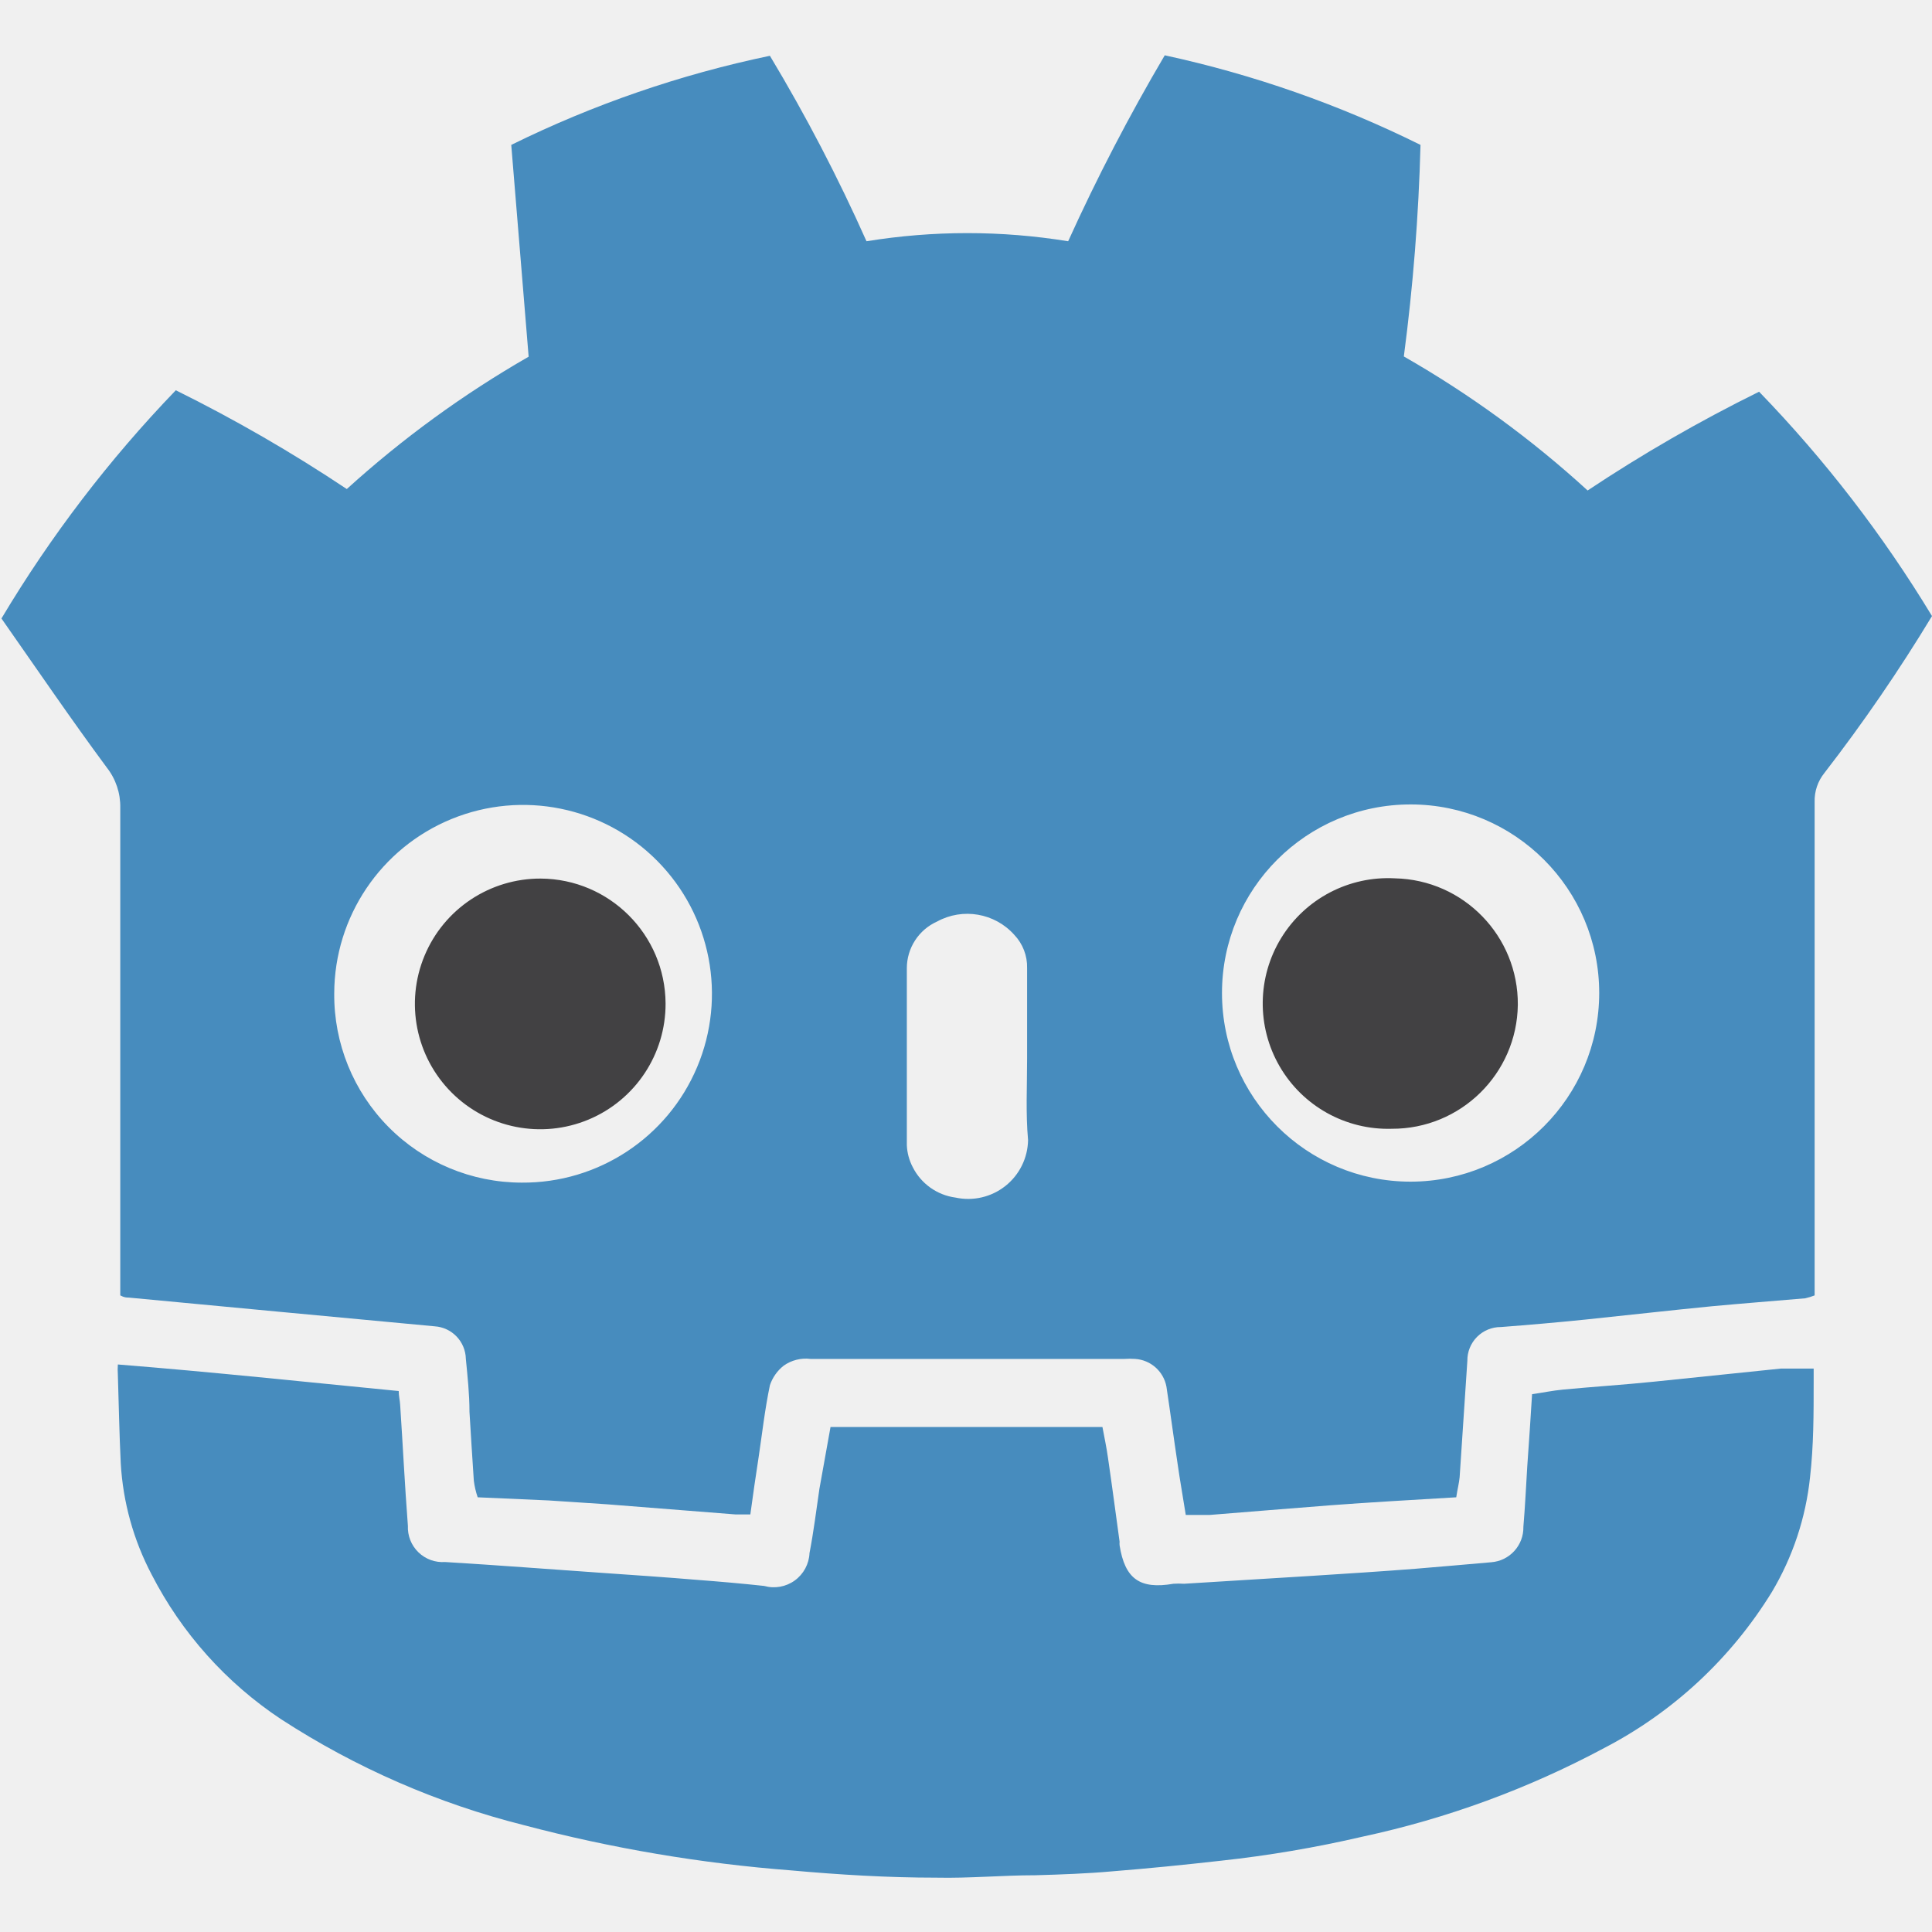
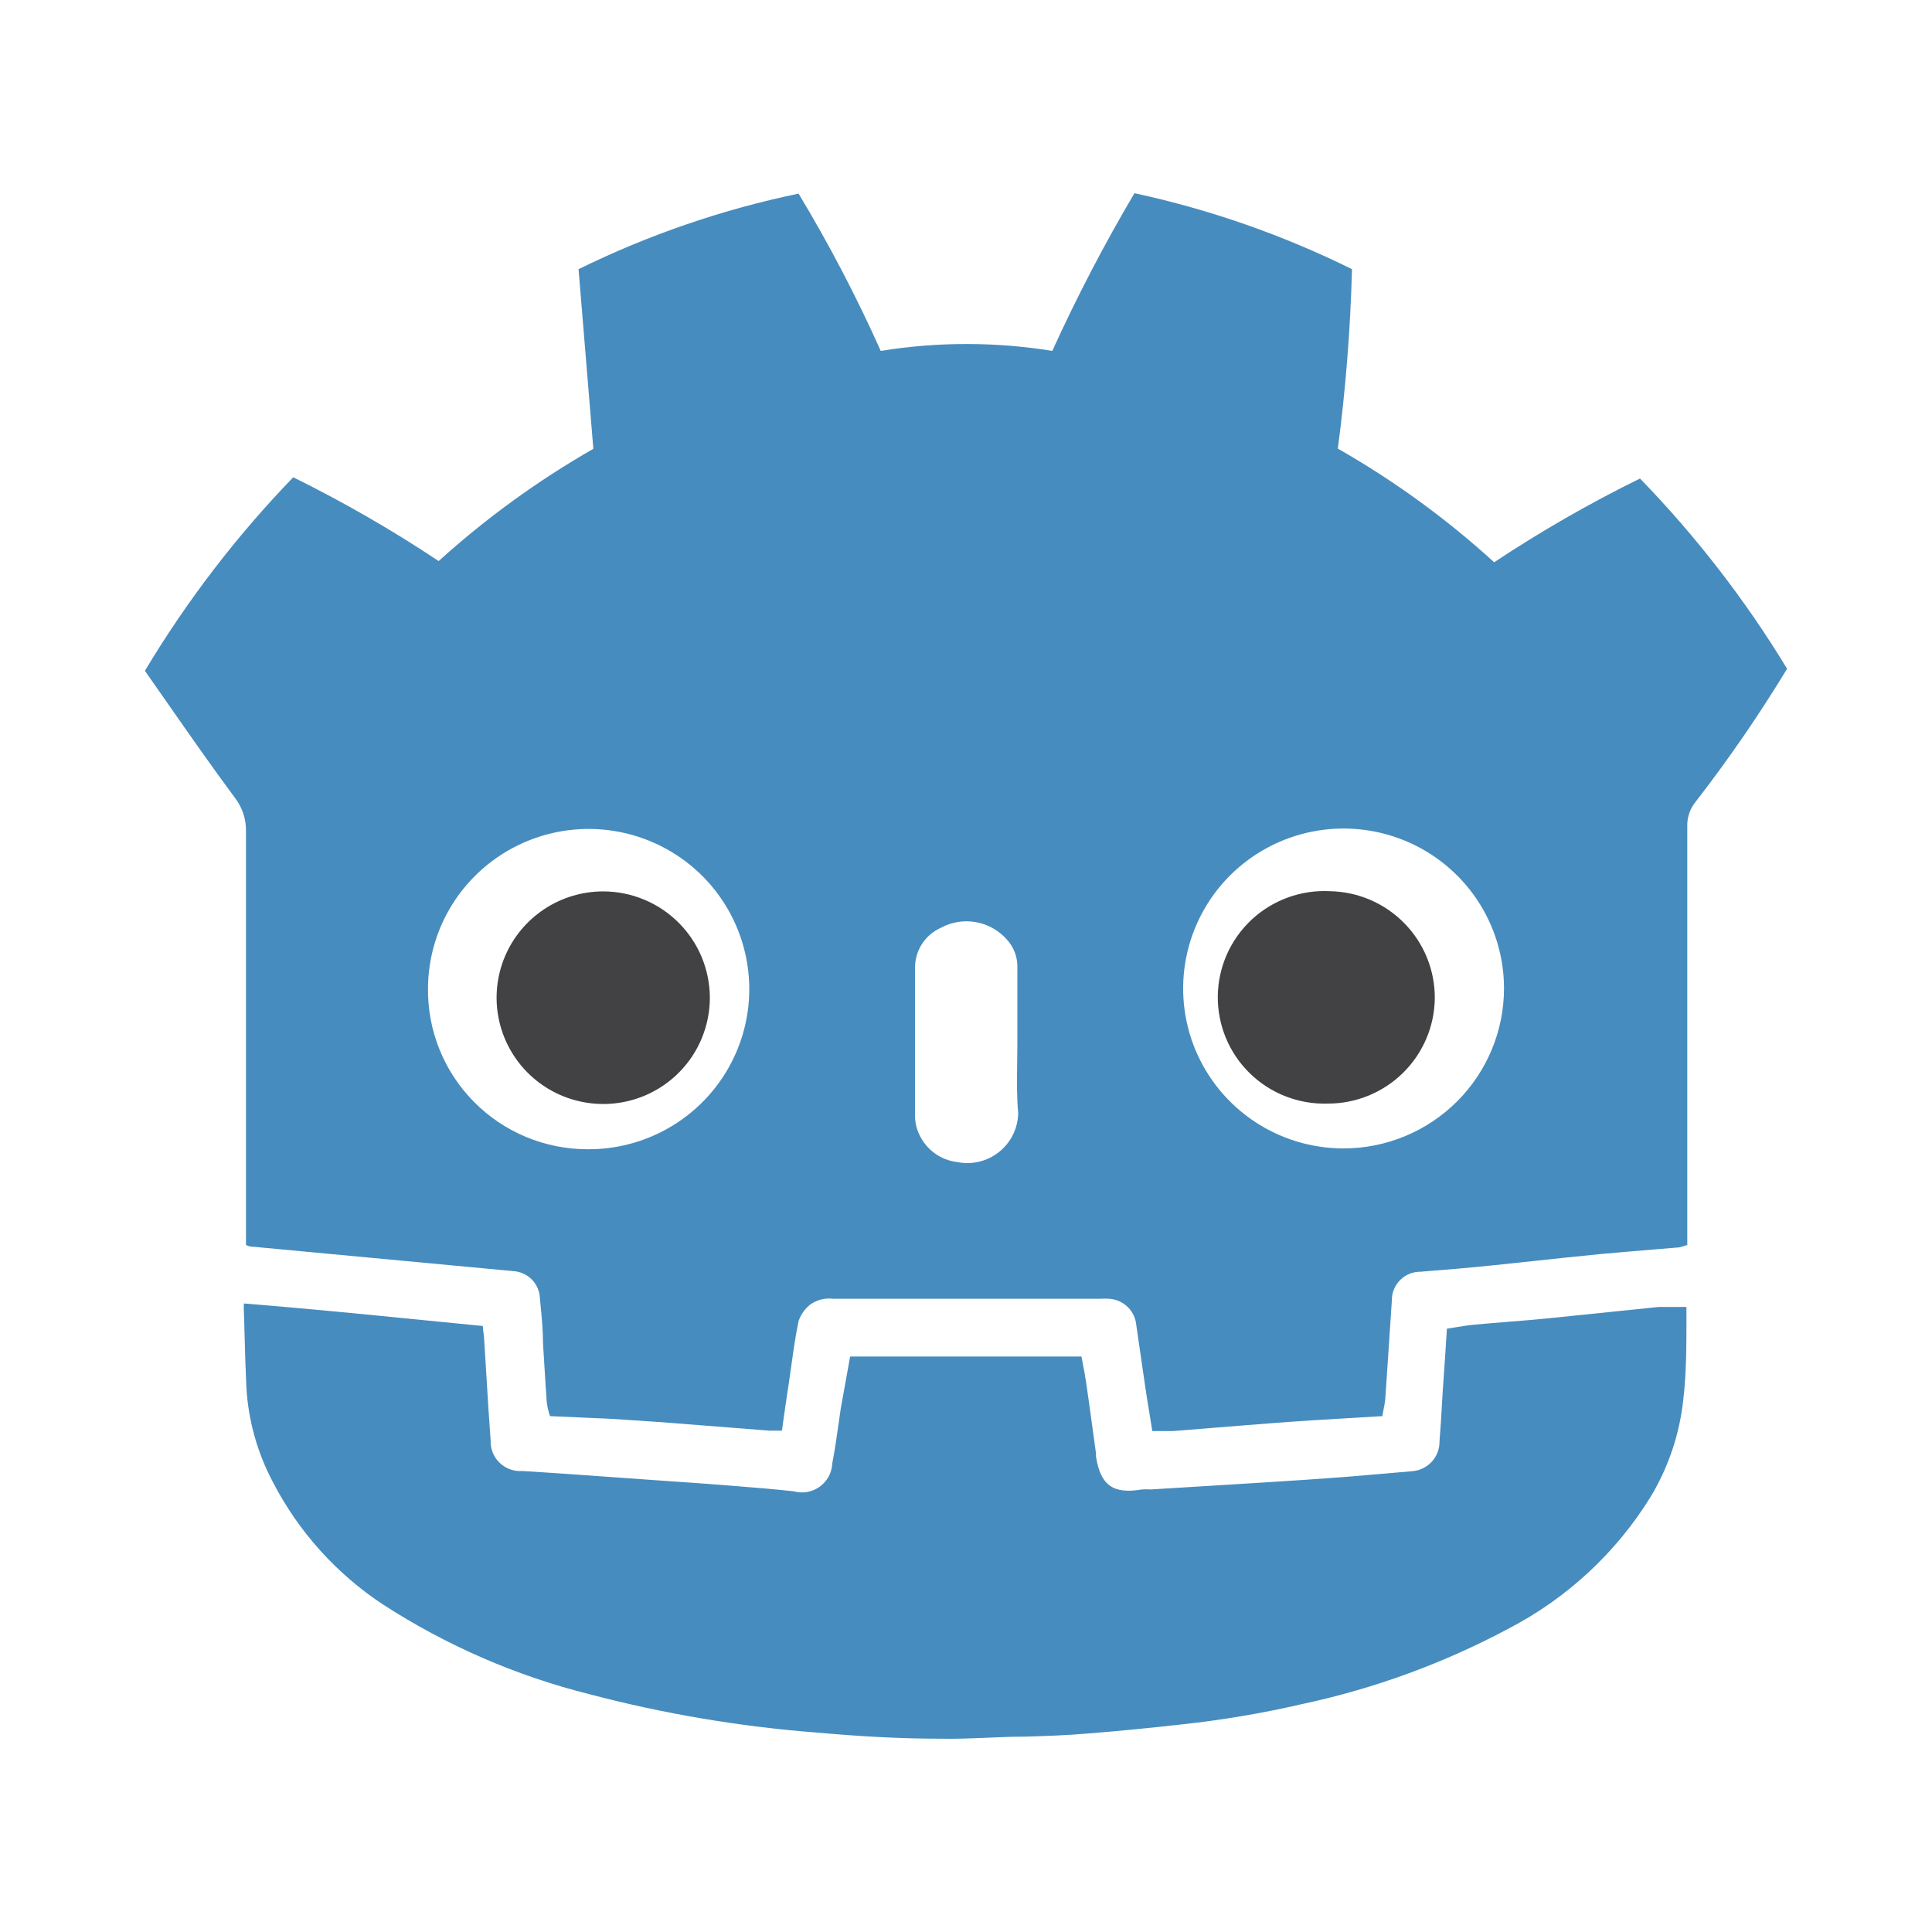
<svg xmlns="http://www.w3.org/2000/svg" viewBox="0 0 80 80">
-   <defs>
-     <style>.a{fill:#478cbe}</style>
-   </defs>
-   <path class="a" d="M60.3 62c-1.8.11-3.5.2-5.2.33s-3.36.27-5 .4h-1c-.11-.71-.24-1.42-.34-2.13-.16-1.06-.3-2.12-.46-3.18a1.41 1.41 0 00-1.3-1.15 3.2 3.2 0 00-.44 0h-13a1.58 1.58 0 00-1.11.28 1.73 1.73 0 00-.57.81c-.21 1-.32 2-.47 3-.12.77-.23 1.54-.34 2.35h-.61l-5.32-.42-2.42-.16-2.94-.13a3.44 3.44 0 01-.16-.69c-.07-1-.12-1.9-.18-2.85 0-.73-.08-1.47-.15-2.19A1.38 1.38 0 0018 54.92l-6.41-.6-6.26-.59c-.09 0-.18 0-.35-.09V33.45a2.61 2.61 0 00-.56-1.67c-1.48-2-2.91-4.1-4.36-6.17a52.2 52.2 0 017.22-9.45 63.35 63.35 0 017.08 4.09 43.2 43.2 0 017.53-5.48L21.17 6a45 45 0 0110.71-3.69 71.12 71.12 0 014 7.68 26 26 0 018.35 0 81 81 0 014-7.7A45.53 45.53 0 0158.82 6a83.76 83.76 0 01-.69 8.76 42.56 42.56 0 017.61 5.55 63.56 63.56 0 017.1-4.09A52.28 52.28 0 0180 25.51 69.07 69.07 0 0175.55 32a1.83 1.83 0 00-.41 1.21v20.43a2.66 2.66 0 01-.39.12c-1.29.11-2.58.21-3.87.33-1.74.17-3.49.37-5.23.55-1.17.12-2.33.22-3.5.31a1.38 1.38 0 00-1.39 1.4c-.11 1.61-.21 3.21-.32 4.82-.02.23-.09.49-.14.83zm5.92-20.87a7.81 7.81 0 10-7.81 7.8 7.82 7.82 0 007.81-7.82zm-52.38 0a7.77 7.77 0 007.76 7.84 7.82 7.82 0 10-7.76-7.84zm28.69 2.76v-3.8a1.93 1.93 0 00-.53-1.38 2.61 2.61 0 00-3.2-.55 2.12 2.12 0 00-1.25 1.93v7.33a2.15 2.15 0 00.24.9 2.33 2.33 0 001.78 1.27 2.48 2.48 0 003-2.38c-.1-1.12-.04-2.21-.04-3.38z" />
-   <path class="a" d="M34.39 59.09h11.26c.08.43.17.85.23 1.28.17 1.16.32 2.31.48 3.47a.76.76 0 000 .15c.22 1.39.84 1.83 2.23 1.59a3.29 3.29 0 01.44 0l5.34-.33c1.41-.09 2.82-.18 4.23-.29 1-.08 2.09-.18 3.14-.27a1.44 1.44 0 001.34-1.47c.07-.83.11-1.66.16-2.49.07-1 .14-2 .2-3 .43-.06.85-.15 1.28-.19 1.26-.12 2.53-.2 3.79-.33l5.23-.54h1.36v.55c0 1.32 0 2.64-.15 3.95a11.67 11.67 0 01-1.58 4.75 17.75 17.75 0 01-6.94 6.46 38.18 38.18 0 01-10 3.67 49.38 49.38 0 01-5.89 1c-1.51.17-3 .32-4.51.44-1 .09-2.1.13-3.15.16-1.37 0-2.74.13-4.11.1-2 0-4-.12-6-.3a61.9 61.9 0 01-11.06-1.87 33.38 33.38 0 01-10.07-4.39 15.9 15.9 0 01-5.36-5.99A11.26 11.26 0 015 60.59c-.06-1.22-.08-2.44-.12-3.67a2.87 2.87 0 010-.42c3.89.31 7.74.72 11.63 1.1 0 .2.05.39.06.58.11 1.65.19 3.31.32 5a1.44 1.44 0 001.54 1.5c2.17.13 4.34.3 6.51.45 1.31.09 2.62.18 3.94.29.92.07 1.84.15 2.76.25a1.48 1.48 0 001.88-1.36c.17-.88.28-1.77.41-2.66z" />
-   <path d="M62.85 41.61a5.2 5.2 0 01-5.22 5.13 5.19 5.19 0 11.13-10.37 5.2 5.2 0 015.09 5.24zm-40.46-5.23a5.2 5.2 0 015.17 5.17 5.19 5.19 0 11-5.17-5.17z" fill="#424143" />
+   <rect width="100%" height="100%" fill="white" />
+   <path fill-rule="evenodd" clip-rule="evenodd" d="M56.062 58.709C56.451 58.686 56.844 58.663 57.242 58.639C57.261 58.511 57.284 58.395 57.304 58.29C57.33 58.159 57.352 58.043 57.361 57.935C57.408 57.252 57.453 56.572 57.498 55.891C57.542 55.211 57.587 54.53 57.634 53.847C57.631 53.691 57.66 53.537 57.719 53.392C57.777 53.248 57.864 53.116 57.974 53.006C58.085 52.895 58.216 52.807 58.36 52.748C58.505 52.689 58.66 52.659 58.816 52.66C59.811 52.584 60.798 52.499 61.793 52.397C62.379 52.337 62.965 52.274 63.552 52.211C64.45 52.114 65.347 52.018 66.242 51.931C66.974 51.863 67.705 51.802 68.437 51.742C68.802 51.712 69.168 51.682 69.534 51.651C69.647 51.625 69.758 51.591 69.866 51.549V34.223C69.855 33.85 69.978 33.486 70.215 33.197C71.58 31.435 72.844 29.597 74 27.692C72.273 24.847 70.23 22.204 67.909 19.814C65.823 20.839 63.806 21.998 61.87 23.282C59.893 21.48 57.722 19.901 55.397 18.576C55.722 16.111 55.918 13.631 55.983 11.146C53.122 9.731 50.097 8.674 46.975 8C45.725 10.115 44.589 12.294 43.573 14.53C41.221 14.149 38.822 14.149 36.47 14.53C35.469 12.292 34.333 10.117 33.067 8.017C29.91 8.673 26.849 9.725 23.957 11.146L24.569 18.584C22.273 19.899 20.125 21.457 18.164 23.232C16.234 21.947 14.222 20.789 12.142 19.763C9.795 22.192 7.734 24.881 6 27.777C6.314 28.224 6.627 28.673 6.94 29.122C7.856 30.435 8.771 31.746 9.709 33.01C10.027 33.413 10.196 33.913 10.185 34.426V51.549C10.33 51.625 10.406 51.625 10.483 51.625L21.26 52.635C21.554 52.654 21.83 52.782 22.033 52.994C22.236 53.206 22.352 53.486 22.358 53.779C22.363 53.836 22.369 53.892 22.374 53.949C22.429 54.506 22.485 55.075 22.485 55.637C22.502 55.905 22.518 56.169 22.535 56.433C22.567 56.961 22.599 57.488 22.639 58.054C22.663 58.253 22.709 58.449 22.775 58.639L25.276 58.749L27.334 58.885L31.859 59.241H32.378C32.472 58.554 32.565 57.901 32.667 57.248C32.704 57.006 32.738 56.763 32.771 56.521C32.855 55.915 32.94 55.31 33.067 54.704C33.158 54.433 33.327 54.194 33.552 54.017C33.826 53.823 34.163 53.738 34.496 53.779H45.555C45.679 53.771 45.804 53.771 45.929 53.779C46.196 53.796 46.45 53.901 46.65 54.077C46.851 54.254 46.986 54.492 47.035 54.755C47.103 55.204 47.167 55.654 47.23 56.103C47.294 56.553 47.358 57.002 47.426 57.452C47.477 57.813 47.537 58.174 47.598 58.535C47.638 58.776 47.678 59.017 47.715 59.258H48.566C49.106 59.215 49.649 59.171 50.195 59.127C51.06 59.057 51.933 58.986 52.819 58.919C53.889 58.837 54.958 58.774 56.062 58.709ZM61.163 37.257C61.889 38.343 62.276 39.618 62.278 40.922C62.278 42.68 61.578 44.365 60.333 45.609C59.087 46.852 57.398 47.552 55.635 47.554C54.32 47.554 53.036 47.166 51.943 46.438C50.85 45.709 49.999 44.675 49.496 43.464C48.994 42.253 48.862 40.921 49.12 39.636C49.377 38.351 50.01 37.17 50.94 36.244C51.87 35.319 53.055 34.688 54.344 34.434C55.633 34.179 56.969 34.312 58.183 34.814C59.397 35.317 60.434 36.167 61.163 37.257ZM18.207 43.477C17.879 42.672 17.714 41.809 17.722 40.94C17.725 39.626 18.119 38.344 18.855 37.254C19.59 36.165 20.633 35.318 21.852 34.82C23.071 34.322 24.41 34.196 25.701 34.458C26.991 34.72 28.175 35.358 29.102 36.291C30.028 37.224 30.656 38.411 30.905 39.7C31.155 40.99 31.015 42.324 30.503 43.534C29.991 44.744 29.131 45.775 28.03 46.497C26.93 47.218 25.64 47.599 24.323 47.588C23.451 47.587 22.587 47.414 21.782 47.079C20.977 46.743 20.247 46.252 19.634 45.634C19.02 45.016 18.535 44.283 18.207 43.477ZM42.127 40.057V43.229C42.127 43.503 42.123 43.772 42.119 44.037C42.109 44.734 42.099 45.408 42.161 46.096C42.155 46.406 42.081 46.712 41.943 46.99C41.804 47.268 41.606 47.513 41.362 47.706C41.118 47.898 40.835 48.035 40.532 48.106C40.228 48.176 39.913 48.179 39.609 48.114C39.287 48.072 38.981 47.952 38.717 47.764C38.453 47.576 38.239 47.327 38.095 47.037C37.971 46.801 37.902 46.54 37.89 46.274V40.057C37.891 39.712 37.992 39.373 38.18 39.083C38.369 38.792 38.637 38.563 38.954 38.421C39.394 38.18 39.902 38.096 40.396 38.181C40.891 38.265 41.342 38.514 41.676 38.887C41.824 39.043 41.941 39.227 42.018 39.428C42.095 39.628 42.132 39.842 42.127 40.057Z" fill="#478CBE" />
+   <path d="M44.781 56.171H35.202L34.811 58.342C34.784 58.528 34.758 58.713 34.732 58.898C34.651 59.467 34.571 60.035 34.462 60.598C34.454 60.787 34.403 60.972 34.313 61.139C34.223 61.305 34.096 61.449 33.943 61.56C33.789 61.671 33.612 61.746 33.425 61.779C33.238 61.812 33.046 61.803 32.863 61.751C32.081 61.667 31.298 61.599 30.515 61.539C29.393 61.446 28.279 61.37 27.165 61.294C26.549 61.251 25.933 61.207 25.318 61.162C24.087 61.074 22.857 60.985 21.626 60.912C21.454 60.924 21.281 60.9 21.119 60.84C20.957 60.781 20.809 60.688 20.685 60.568C20.562 60.448 20.465 60.303 20.401 60.143C20.338 59.983 20.309 59.812 20.316 59.64C20.249 58.763 20.197 57.895 20.145 57.034C20.113 56.487 20.08 55.943 20.044 55.399C20.04 55.329 20.03 55.258 20.02 55.187C20.006 55.096 19.993 55.003 19.993 54.907C19.178 54.828 18.365 54.747 17.552 54.666C15.068 54.419 12.594 54.173 10.1 53.974C10.091 54.093 10.091 54.212 10.1 54.331C10.111 54.675 10.121 55.019 10.13 55.362C10.149 56.057 10.168 56.75 10.202 57.443C10.28 58.809 10.651 60.142 11.291 61.353C12.349 63.407 13.919 65.157 15.85 66.433C18.48 68.137 21.374 69.395 24.416 70.156C27.498 70.967 30.647 71.498 33.824 71.742C35.526 71.894 37.227 71.996 38.928 71.996C39.571 72.01 40.214 71.983 40.857 71.956C41.38 71.933 41.902 71.911 42.424 71.911C43.318 71.886 44.253 71.852 45.104 71.776C46.388 71.674 47.656 71.547 48.94 71.403C50.626 71.221 52.299 70.938 53.95 70.555C56.918 69.918 59.781 68.871 62.457 67.442C64.886 66.183 66.927 64.29 68.36 61.963C69.095 60.733 69.554 59.359 69.704 57.935C69.832 56.824 69.832 55.705 69.832 54.585V54.119H68.675L64.226 54.577C63.632 54.638 63.035 54.686 62.438 54.734C61.959 54.773 61.48 54.811 61.002 54.856C60.776 54.877 60.552 54.915 60.328 54.952C60.19 54.975 60.052 54.998 59.913 55.018C59.862 55.866 59.803 56.714 59.743 57.562C59.733 57.738 59.723 57.914 59.712 58.09C59.682 58.618 59.652 59.146 59.607 59.674C59.614 59.988 59.5 60.292 59.288 60.525C59.076 60.757 58.782 60.898 58.467 60.92C58.156 60.947 57.84 60.975 57.524 61.002C56.936 61.054 56.35 61.105 55.796 61.149C54.597 61.242 53.398 61.319 52.199 61.395L47.656 61.675C47.531 61.667 47.406 61.667 47.282 61.675C46.099 61.879 45.572 61.505 45.385 60.327C45.38 60.284 45.38 60.242 45.385 60.199C45.341 59.888 45.299 59.577 45.257 59.267C45.166 58.597 45.075 57.929 44.976 57.257C44.939 56.991 44.888 56.73 44.837 56.467C44.818 56.369 44.799 56.27 44.781 56.171Z" fill="#478CBE" />
+   <path d="M59.412 41.346C59.396 42.509 58.921 43.618 58.089 44.432C57.258 45.247 56.137 45.702 54.971 45.697C54.376 45.715 53.784 45.612 53.229 45.395C52.675 45.179 52.17 44.852 51.746 44.436C51.321 44.02 50.986 43.523 50.759 42.974C50.532 42.425 50.419 41.836 50.426 41.242C50.434 40.649 50.562 40.063 50.802 39.52C51.043 38.977 51.391 38.488 51.826 38.082C52.261 37.677 52.773 37.364 53.333 37.161C53.892 36.958 54.487 36.87 55.082 36.903C56.245 36.927 57.351 37.407 58.161 38.239C58.972 39.071 59.421 40.187 59.412 41.346V41.346ZM24.995 36.911C26.159 36.918 27.274 37.382 28.097 38.203C28.92 39.023 29.386 40.135 29.393 41.296C29.396 42.167 29.139 43.021 28.656 43.747C28.172 44.474 27.483 45.041 26.675 45.376C25.868 45.711 24.979 45.8 24.121 45.63C23.263 45.461 22.474 45.041 21.856 44.425C21.238 43.808 20.817 43.022 20.647 42.167C20.477 41.312 20.566 40.425 20.902 39.62C21.239 38.815 21.807 38.128 22.536 37.646C23.264 37.163 24.12 36.908 24.995 36.911V36.911Z" fill="#424143" />
</svg>
